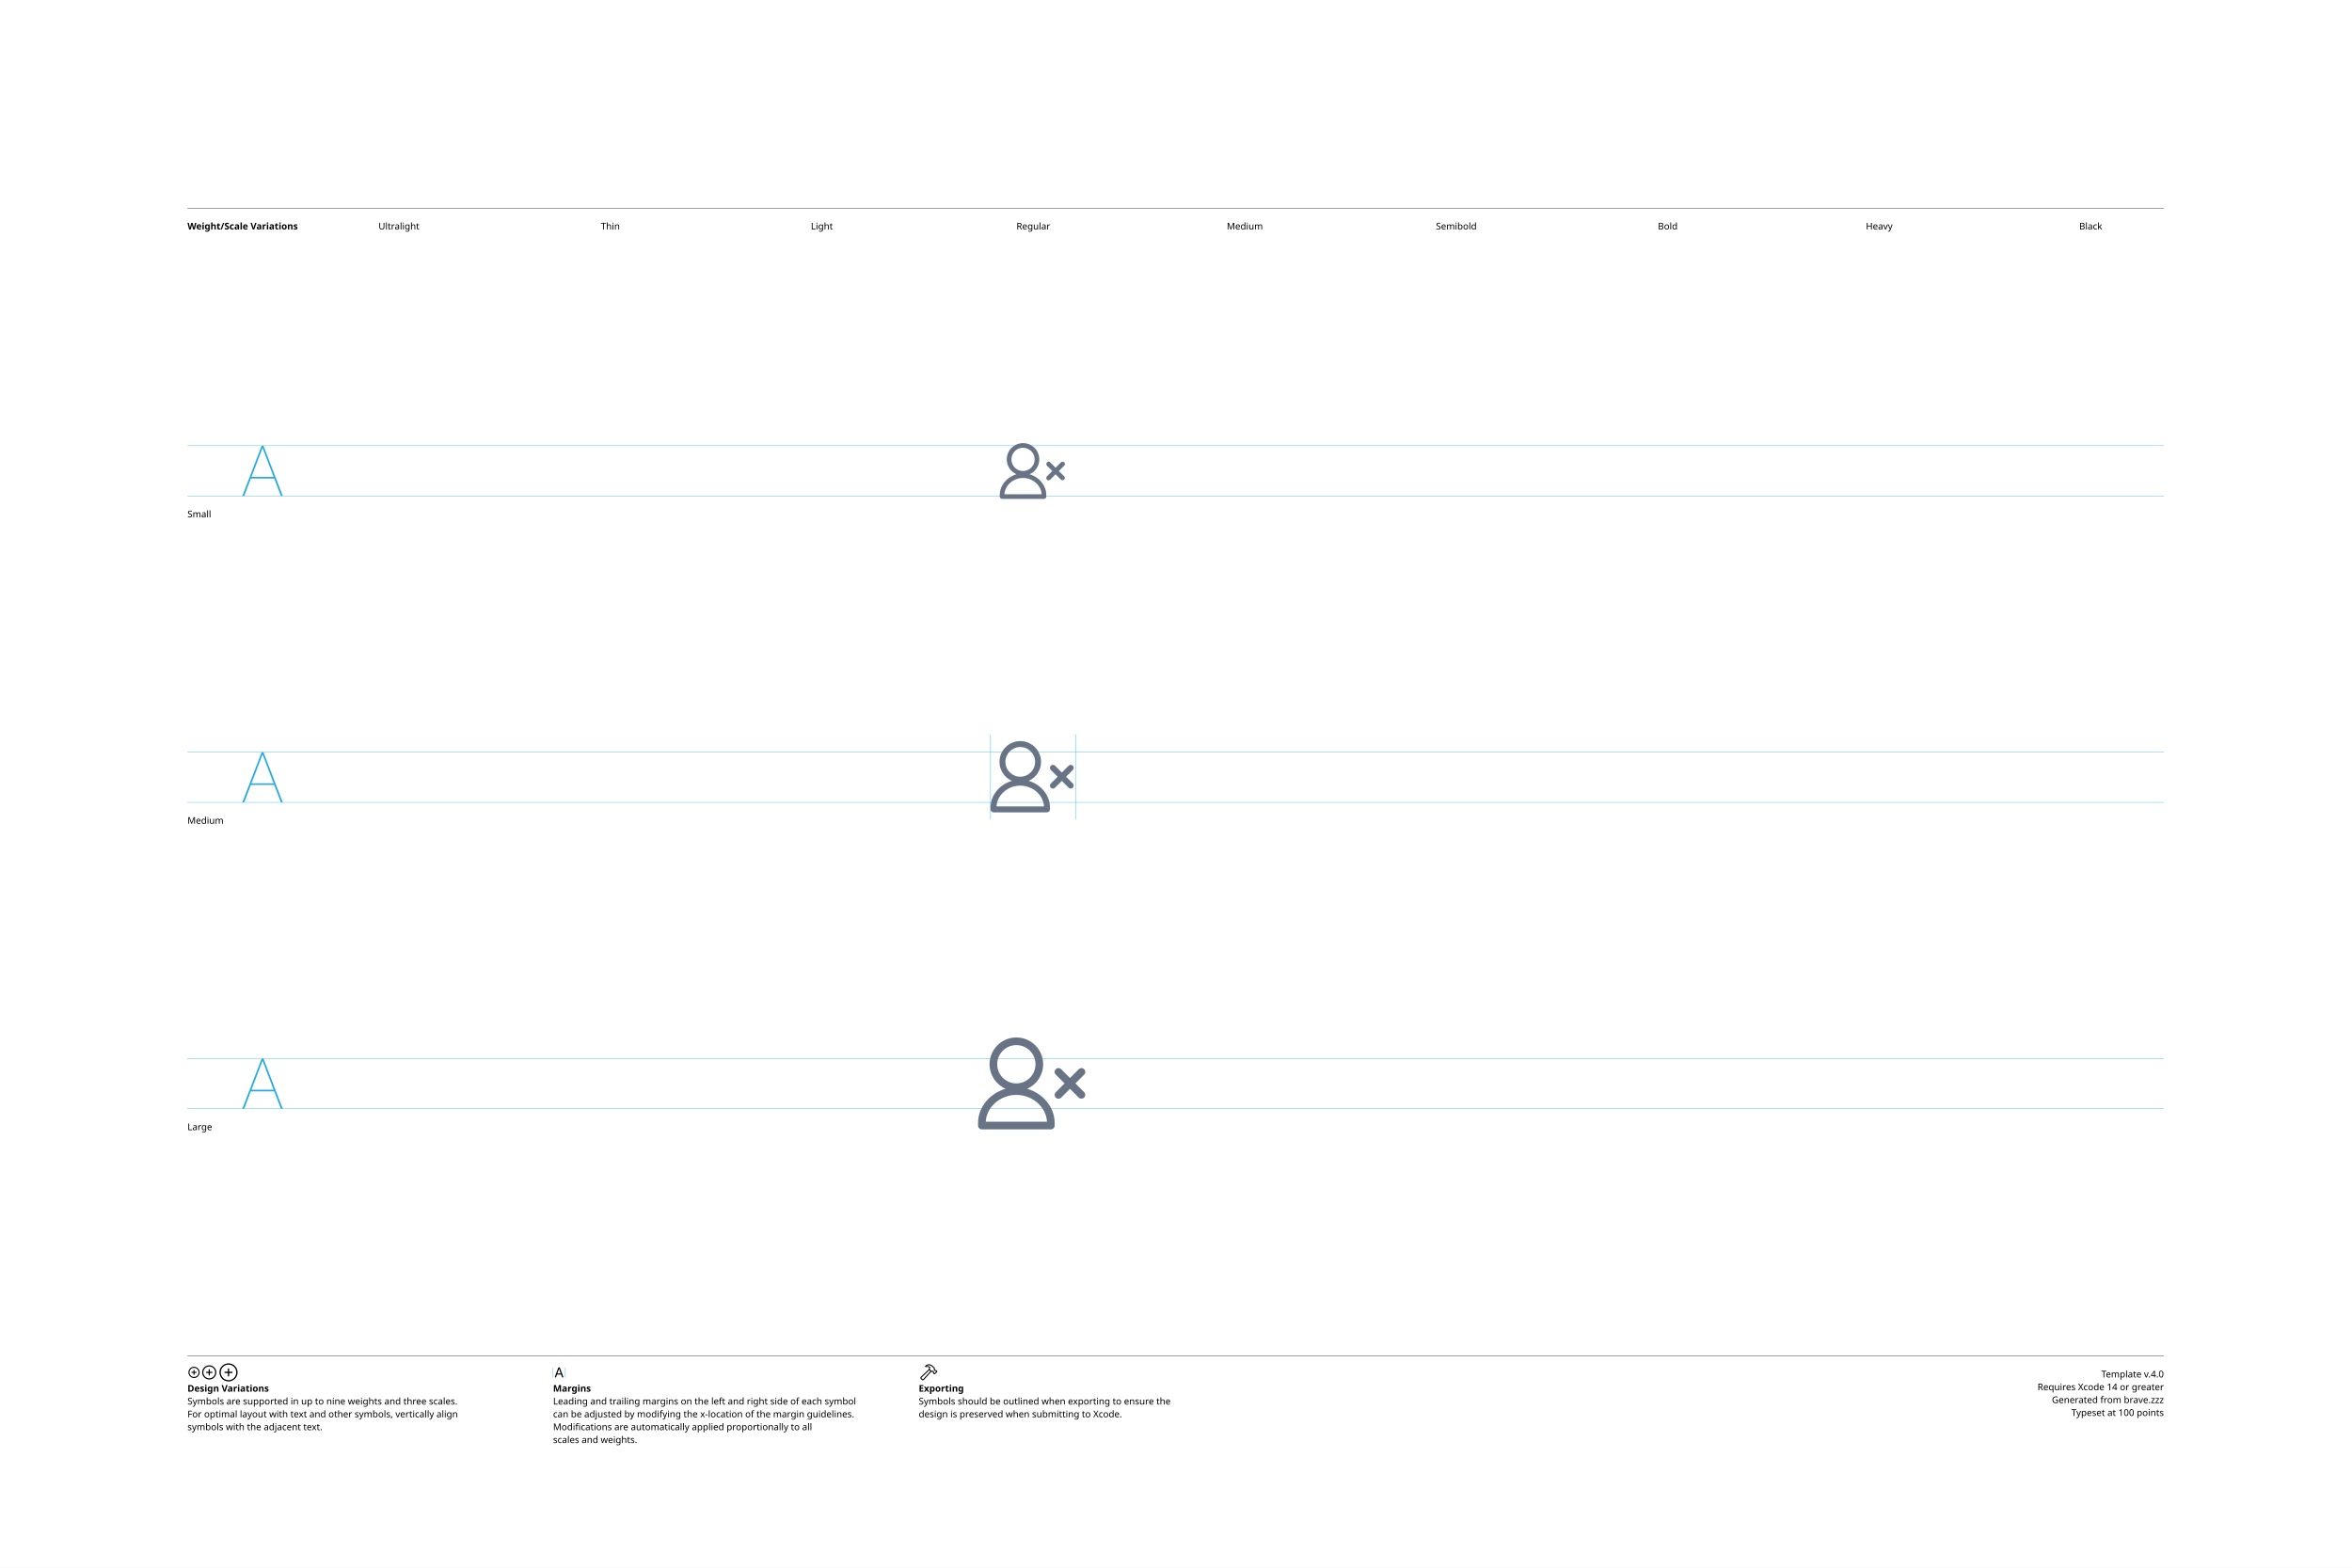
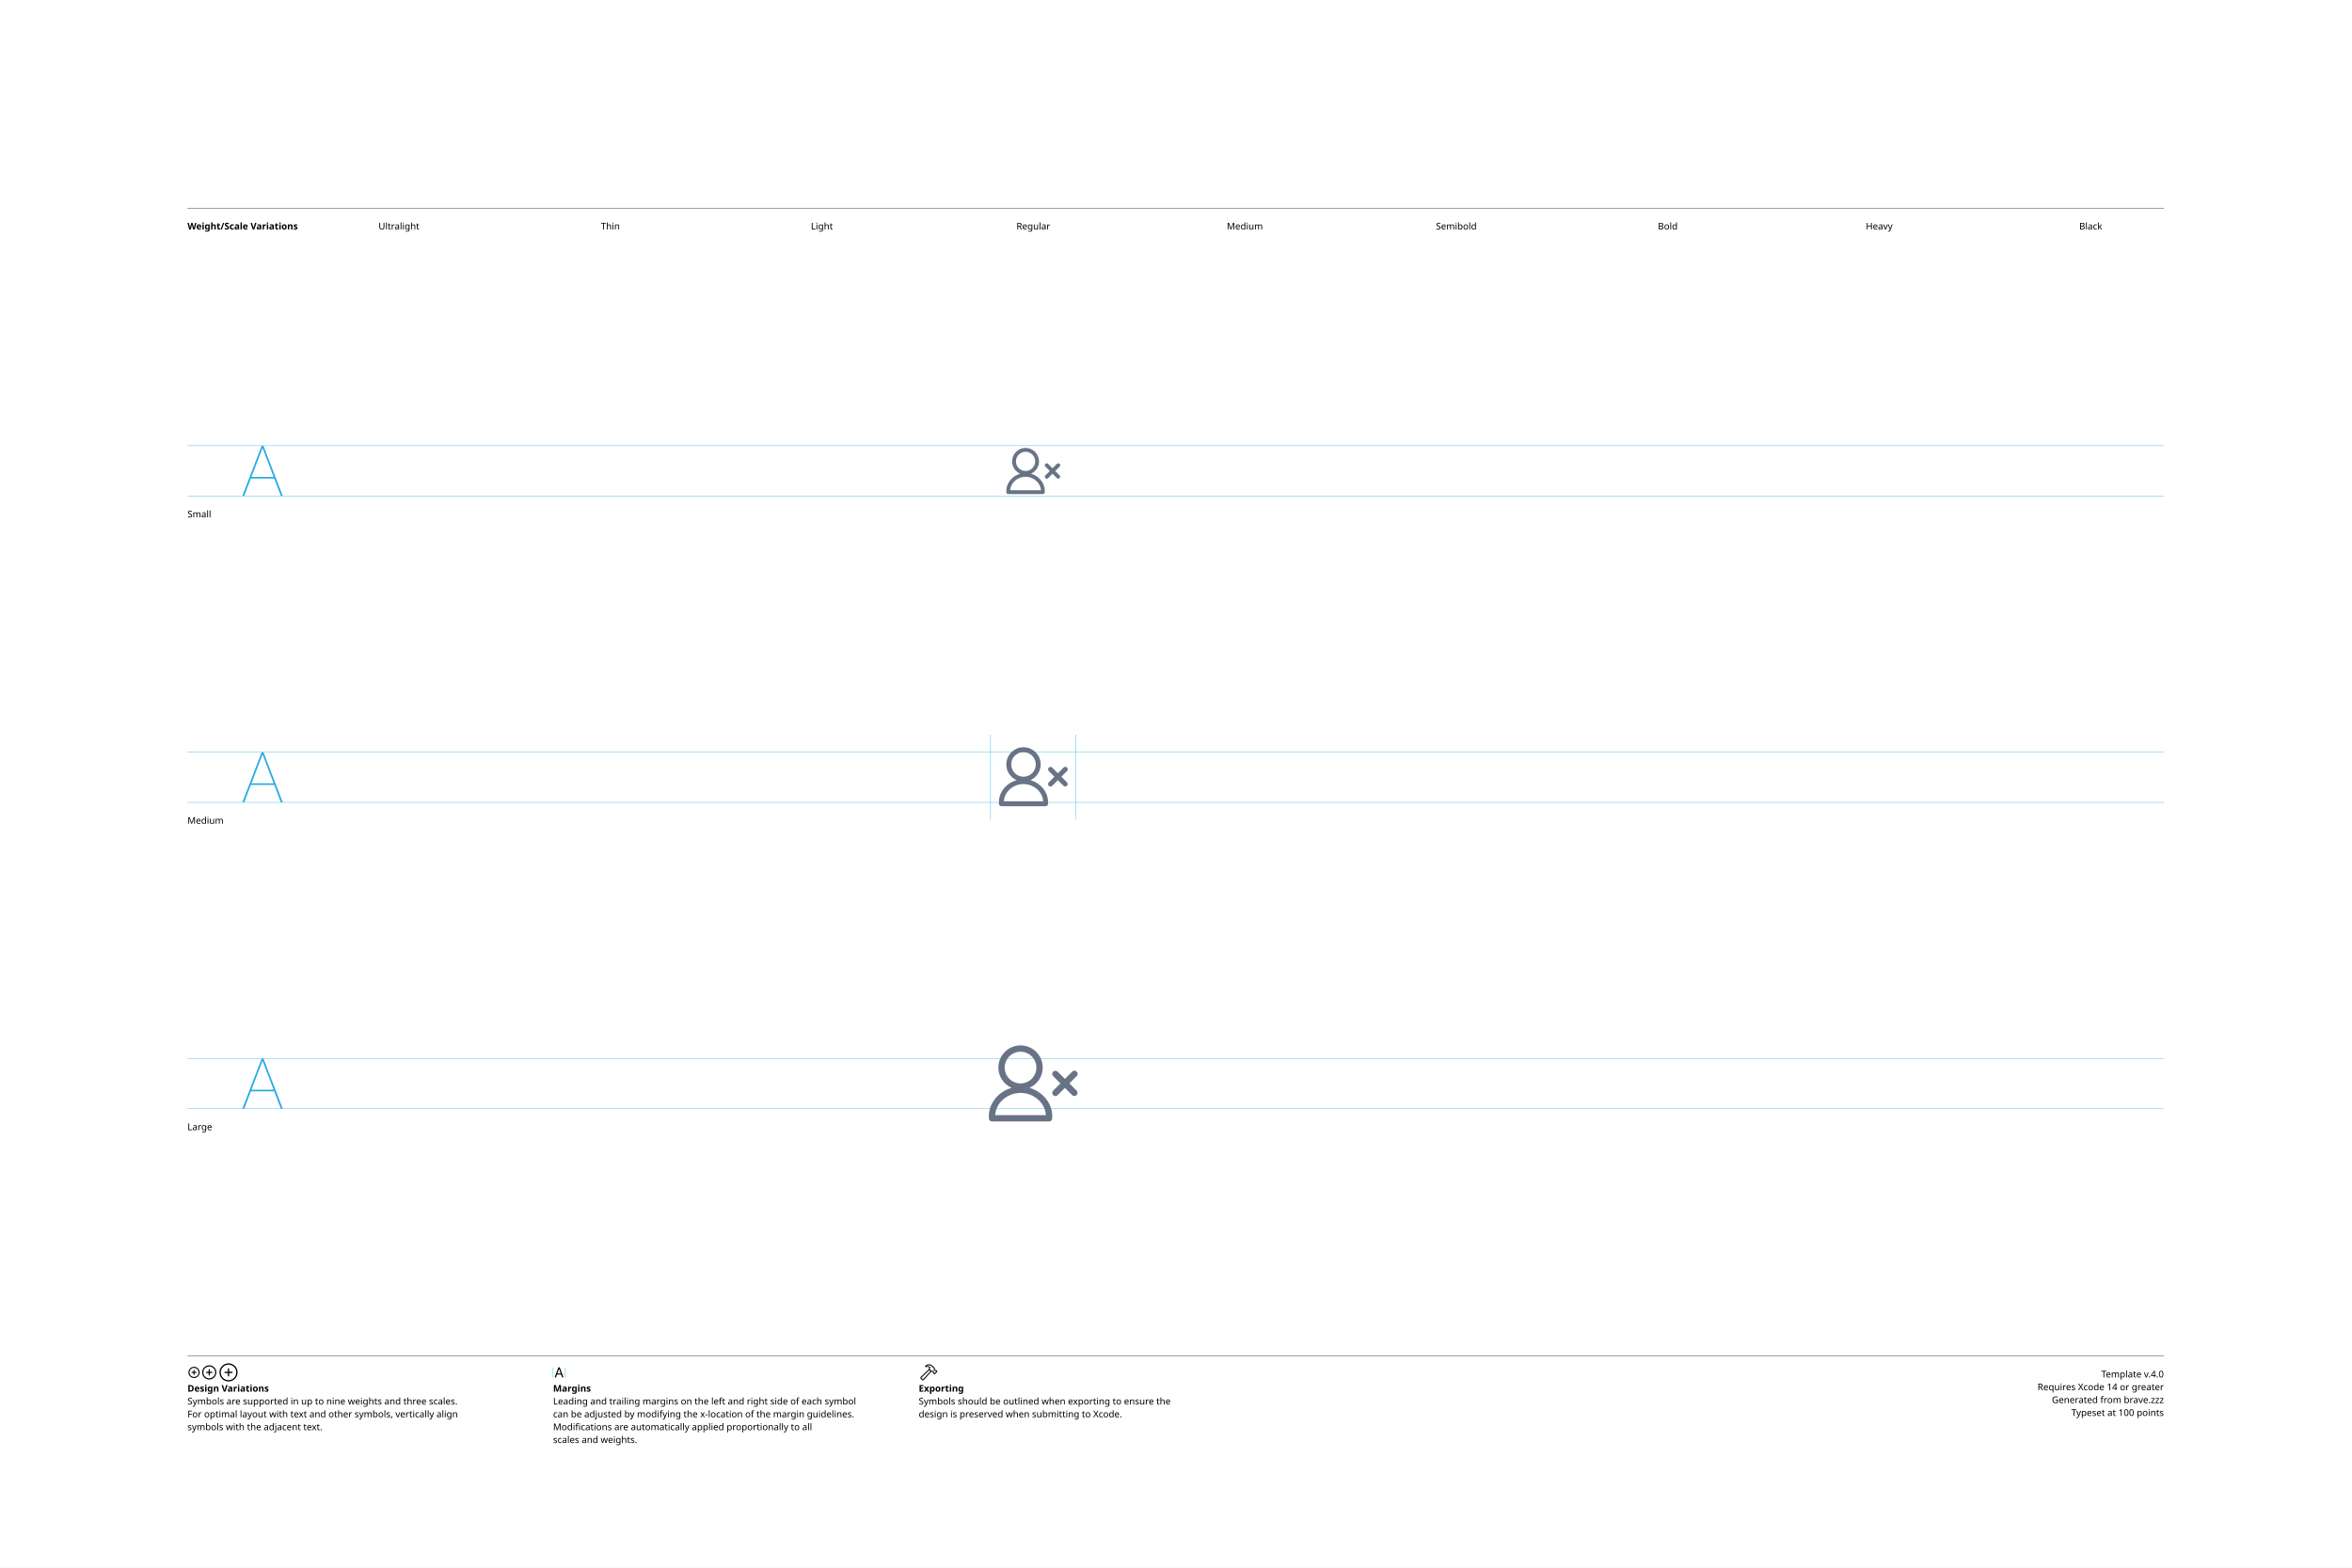
<svg xmlns="http://www.w3.org/2000/svg" version="1.1" width="3300" height="2200">
  <g id="Notes">
    <rect height="2200" id="artboard" style="fill:white;opacity:1" width="3300" x="0" y="0" />
    <line style="fill:none;stroke:black;opacity:1;stroke-width:0.5;" x1="263" x2="3036" y1="292" y2="292" />
    <text style="stroke:none;fill:black;font-family:sans-serif;font-size:13;font-weight:bold;" transform="matrix(1 0 0 1 263 322)">Weight/Scale Variations</text>
    <text style="stroke:none;fill:black;font-family:sans-serif;font-size:13;text-anchor:middle;" transform="matrix(1 0 0 1 559.711 322)">Ultralight</text>
    <text style="stroke:none;fill:black;font-family:sans-serif;font-size:13;text-anchor:middle;" transform="matrix(1 0 0 1 856.422 322)">Thin</text>
    <text style="stroke:none;fill:black;font-family:sans-serif;font-size:13;text-anchor:middle;" transform="matrix(1 0 0 1 1153.13 322)">Light</text>
    <text style="stroke:none;fill:black;font-family:sans-serif;font-size:13;text-anchor:middle;" transform="matrix(1 0 0 1 1449.84 322)">Regular</text>
    <text style="stroke:none;fill:black;font-family:sans-serif;font-size:13;text-anchor:middle;" transform="matrix(1 0 0 1 1746.56 322)">Medium</text>
    <text style="stroke:none;fill:black;font-family:sans-serif;font-size:13;text-anchor:middle;" transform="matrix(1 0 0 1 2043.27 322)">Semibold</text>
    <text style="stroke:none;fill:black;font-family:sans-serif;font-size:13;text-anchor:middle;" transform="matrix(1 0 0 1 2339.98 322)">Bold</text>
    <text style="stroke:none;fill:black;font-family:sans-serif;font-size:13;text-anchor:middle;" transform="matrix(1 0 0 1 2636.69 322)">Heavy</text>
    <text style="stroke:none;fill:black;font-family:sans-serif;font-size:13;text-anchor:middle;" transform="matrix(1 0 0 1 2933.4 322)">Black</text>
    <line style="fill:none;stroke:black;opacity:1;stroke-width:0.5;" x1="263" x2="3036" y1="1903" y2="1903" />
    <g transform="matrix(1 0 0 1 263 1933)">
      <path d="M9.248 0.83C13.555 0.83 17.139-2.744 17.139-7.051C17.139-11.357 13.545-14.932 9.238-14.932C4.941-14.932 1.367-11.357 1.367-7.051C1.367-2.744 4.951 0.83 9.248 0.83ZM9.248-0.654C5.703-0.654 2.871-3.496 2.871-7.051C2.871-10.605 5.693-13.447 9.238-13.447C12.793-13.447 15.645-10.605 15.645-7.051C15.645-3.496 12.803-0.654 9.248-0.654ZM5.654-7.051C5.654-6.621 5.957-6.328 6.406-6.328L8.506-6.328L8.506-4.209C8.506-3.77 8.799-3.467 9.229-3.467C9.678-3.467 9.971-3.77 9.971-4.209L9.971-6.328L12.09-6.328C12.529-6.328 12.832-6.621 12.832-7.051C12.832-7.49 12.529-7.793 12.09-7.793L9.971-7.793L9.971-9.902C9.971-10.352 9.678-10.654 9.229-10.654C8.799-10.654 8.506-10.352 8.506-9.902L8.506-7.793L6.406-7.793C5.957-7.793 5.654-7.49 5.654-7.051Z" />
    </g>
    <g transform="matrix(1 0 0 1 281.867 1933)">
      <path d="M11.709 2.91C17.158 2.91 21.67-1.611 21.67-7.051C21.67-12.5 17.148-17.012 11.699-17.012C6.26-17.012 1.748-12.5 1.748-7.051C1.748-1.611 6.27 2.91 11.709 2.91ZM11.709 1.25C7.1 1.25 3.418-2.441 3.418-7.051C3.418-11.66 7.09-15.352 11.699-15.352C16.309-15.352 20.01-11.66 20.01-7.051C20.01-2.441 16.318 1.25 11.709 1.25ZM7.178-7.051C7.178-6.572 7.51-6.25 8.008-6.25L10.879-6.25L10.879-3.369C10.879-2.881 11.211-2.539 11.69-2.539C12.178-2.539 12.52-2.871 12.52-3.369L12.52-6.25L15.4-6.25C15.889-6.25 16.23-6.572 16.23-7.051C16.23-7.539 15.889-7.881 15.4-7.881L12.52-7.881L12.52-10.752C12.52-11.25 12.178-11.592 11.69-11.592C11.211-11.592 10.879-11.25 10.879-10.752L10.879-7.881L8.008-7.881C7.51-7.881 7.178-7.539 7.178-7.051Z" />
    </g>
    <g transform="matrix(1 0 0 1 305.646 1933)">
      <path d="M14.971 5.664C21.934 5.664 27.695-0.098 27.695-7.051C27.695-14.014 21.924-19.775 14.961-19.775C8.008-19.775 2.256-14.014 2.256-7.051C2.256-0.098 8.018 5.664 14.971 5.664ZM14.971 3.848C8.936 3.848 4.082-1.016 4.082-7.051C4.082-13.096 8.926-17.949 14.961-17.949C21.006-17.949 25.869-13.096 25.869-7.051C25.869-1.016 21.016 3.848 14.971 3.848ZM9.199-7.051C9.199-6.533 9.57-6.172 10.117-6.172L14.062-6.172L14.062-2.217C14.062-1.68 14.434-1.299 14.951-1.299C15.488-1.299 15.859-1.67 15.859-2.217L15.859-6.172L19.814-6.172C20.352-6.172 20.732-6.533 20.732-7.051C20.732-7.598 20.361-7.969 19.814-7.969L15.859-7.969L15.859-11.914C15.859-12.461 15.488-12.842 14.951-12.842C14.434-12.842 14.062-12.461 14.062-11.914L14.062-7.969L10.117-7.969C9.57-7.969 9.199-7.598 9.199-7.051Z" />
    </g>
    <text style="stroke:none;fill:black;font-family:sans-serif;font-size:13;font-weight:bold;" transform="matrix(1 0 0 1 263 1953)">Design Variations</text>
    <text style="stroke:none;fill:black;font-family:sans-serif;font-size:13;" transform="matrix(1 0 0 1 263 1971)">Symbols are supported in up to nine weights and three scales.</text>
    <text style="stroke:none;fill:black;font-family:sans-serif;font-size:13;" transform="matrix(1 0 0 1 263 1989)">For optimal layout with text and other symbols, vertically align</text>
    <text style="stroke:none;fill:black;font-family:sans-serif;font-size:13;" transform="matrix(1 0 0 1 263 2007)">symbols with the adjacent text.</text>
    <line style="fill:none;stroke:#00AEEF;stroke-width:0.5;opacity:1.0;" x1="776" x2="776" y1="1919" y2="1933" />
    <g transform="matrix(1 0 0 1 776 1933)">
      <path d="M3.311 0.156C3.828 0.156 4.082-0.039 4.268-0.586L5.527-4.033L11.289-4.033L12.549-0.586C12.734-0.039 12.988 0.156 13.496 0.156C14.014 0.156 14.346-0.156 14.346-0.645C14.346-0.811 14.316-0.967 14.238-1.172L9.658-13.369C9.434-13.965 9.033-14.268 8.408-14.268C7.803-14.268 7.393-13.975 7.178-13.379L2.598-1.162C2.52-0.957 2.49-0.801 2.49-0.635C2.49-0.146 2.803 0.156 3.311 0.156ZM6.006-5.518L8.379-12.09L8.428-12.09L10.801-5.518Z" />
    </g>
    <line style="fill:none;stroke:#00AEEF;stroke-width:0.5;opacity:1.0;" x1="793.197" x2="793.197" y1="1919" y2="1933" />
    <text style="stroke:none;fill:black;font-family:sans-serif;font-size:13;font-weight:bold;" transform="matrix(1 0 0 1 776 1953)">Margins</text>
    <text style="stroke:none;fill:black;font-family:sans-serif;font-size:13;" transform="matrix(1 0 0 1 776 1971)">Leading and trailing margins on the left and right side of each symbol</text>
    <text style="stroke:none;fill:black;font-family:sans-serif;font-size:13;" transform="matrix(1 0 0 1 776 1989)">can be adjusted by modifying the x-location of the margin guidelines.</text>
    <text style="stroke:none;fill:black;font-family:sans-serif;font-size:13;" transform="matrix(1 0 0 1 776 2007)">Modifications are automatically applied proportionally to all</text>
    <text style="stroke:none;fill:black;font-family:sans-serif;font-size:13;" transform="matrix(1 0 0 1 776 2025)">scales and weights.</text>
    <g transform="matrix(1 0 0 1 1289 1933)">
      <path d="M2.842 1.865L4.541 3.574C5.4 4.443 6.387 4.385 7.314 3.359L18.008-8.428L17.041-9.404L6.426 2.275C6.074 2.676 5.742 2.773 5.273 2.305L4.102 1.143C3.633 0.684 3.74 0.342 4.141-0.02L15.615-10.82L14.639-11.787L3.047-0.898C2.061 0.02 1.982 0.996 2.842 1.865ZM9.258-16.328C8.838-15.918 8.809-15.342 9.043-14.951C9.277-14.59 9.736-14.355 10.381-14.521C11.846-14.863 13.369-14.922 14.795-13.984L14.209-12.529C13.867-11.699 14.043-11.113 14.58-10.566L16.875-8.252C17.363-7.764 17.773-7.744 18.34-7.842L19.404-8.037L20.068-7.363L20.029-6.807C19.99-6.309 20.117-5.928 20.605-5.449L21.367-4.707C21.846-4.229 22.461-4.199 22.93-4.668L25.84-7.588C26.309-8.057 26.289-8.652 25.811-9.131L25.039-9.893C24.561-10.371 24.189-10.527 23.711-10.488L23.135-10.44L22.49-11.074L22.734-12.197C22.861-12.764 22.705-13.203 22.119-13.789L19.922-15.977C16.582-19.297 12.148-19.219 9.258-16.328ZM10.752-15.957C13.184-17.734 16.475-17.432 18.701-15.205L21.133-12.793C21.367-12.559 21.406-12.373 21.338-12.031L21.016-10.547L22.52-9.062L23.506-9.121C23.76-9.131 23.838-9.111 24.033-8.916L24.609-8.34L22.168-5.898L21.592-6.475C21.396-6.67 21.367-6.748 21.377-7.012L21.445-7.988L19.951-9.473L18.428-9.219C18.105-9.15 17.959-9.18 17.715-9.414L15.713-11.416C15.459-11.65 15.43-11.816 15.586-12.188L16.465-14.277C14.902-15.732 12.871-16.357 10.84-15.762C10.684-15.723 10.625-15.85 10.752-15.957Z" />
    </g>
    <text style="stroke:none;fill:black;font-family:sans-serif;font-size:13;font-weight:bold;" transform="matrix(1 0 0 1 1289 1953)">Exporting</text>
    <text style="stroke:none;fill:black;font-family:sans-serif;font-size:13;" transform="matrix(1 0 0 1 1289 1971)">Symbols should be outlined when exporting to ensure the</text>
    <text style="stroke:none;fill:black;font-family:sans-serif;font-size:13;" transform="matrix(1 0 0 1 1289 1989)">design is preserved when submitting to Xcode.</text>
    <text id="template-version" style="stroke:none;fill:black;font-family:sans-serif;font-size:13;text-anchor:end;" transform="matrix(1 0 0 1 3036 1933)">Template v.4.0</text>
    <text style="stroke:none;fill:black;font-family:sans-serif;font-size:13;text-anchor:end;" transform="matrix(1 0 0 1 3036 1951)">Requires Xcode 14 or greater</text>
    <text id="descriptive-name" style="stroke:none;fill:black;font-family:sans-serif;font-size:13;text-anchor:end;" transform="matrix(1 0 0 1 3036 1969)">Generated from brave.zzz</text>
    <text style="stroke:none;fill:black;font-family:sans-serif;font-size:13;text-anchor:end;" transform="matrix(1 0 0 1 3036 1987)">Typeset at 100 points</text>
    <text style="stroke:none;fill:black;font-family:sans-serif;font-size:13;" transform="matrix(1 0 0 1 263 726)">Small</text>
    <text style="stroke:none;fill:black;font-family:sans-serif;font-size:13;" transform="matrix(1 0 0 1 263 1156)">Medium</text>
    <text style="stroke:none;fill:black;font-family:sans-serif;font-size:13;" transform="matrix(1 0 0 1 263 1586)">Large</text>
  </g>
  <g id="Guides">
    <g id="H-reference" style="fill:#27AAE1;stroke:none;" transform="matrix(1 0 0 1 339 696)">
      <path d="M0.994 0L3.638 0L29.328-67.132L30.03-67.132L30.03-70.459L28.123-70.459ZM11.688-24.48L46.981-24.48L46.231-26.729L12.438-26.729ZM55.12 0L57.764 0L30.638-70.459L29.433-70.459L29.433-67.132Z" />
    </g>
    <line id="Baseline-S" style="fill:none;stroke:#27AAE1;opacity:1;stroke-width:0.5;" x1="263" x2="3036" y1="696" y2="696" />
    <line id="Capline-S" style="fill:none;stroke:#27AAE1;opacity:1;stroke-width:0.5;" x1="263" x2="3036" y1="625.541" y2="625.541" />
    <g id="H-reference" style="fill:#27AAE1;stroke:none;" transform="matrix(1 0 0 1 339 1126)">
      <path d="M0.994 0L3.638 0L29.328-67.132L30.03-67.132L30.03-70.459L28.123-70.459ZM11.688-24.48L46.981-24.48L46.231-26.729L12.438-26.729ZM55.12 0L57.764 0L30.638-70.459L29.433-70.459L29.433-67.132Z" />
    </g>
    <line id="Baseline-M" style="fill:none;stroke:#27AAE1;opacity:1;stroke-width:0.5;" x1="263" x2="3036" y1="1126" y2="1126" />
    <line id="Capline-M" style="fill:none;stroke:#27AAE1;opacity:1;stroke-width:0.5;" x1="263" x2="3036" y1="1055.54" y2="1055.54" />
    <g id="H-reference" style="fill:#27AAE1;stroke:none;" transform="matrix(1 0 0 1 339 1556)">
      <path d="M0.994 0L3.638 0L29.328-67.132L30.03-67.132L30.03-70.459L28.123-70.459ZM11.688-24.48L46.981-24.48L46.231-26.729L12.438-26.729ZM55.12 0L57.764 0L30.638-70.459L29.433-70.459L29.433-67.132Z" />
    </g>
    <line id="Baseline-L" style="fill:none;stroke:#27AAE1;opacity:1;stroke-width:0.5;" x1="263" x2="3036" y1="1556" y2="1556" />
    <line id="Capline-L" style="fill:none;stroke:#27AAE1;opacity:1;stroke-width:0.5;" x1="263" x2="3036" y1="1485.54" y2="1485.54" />
    <line id="left-margin-Regular-M" style="fill:none;stroke:#00AEEF;stroke-width:0.5;opacity:1.0;" x1="1389.82" x2="1389.82" y1="1030.79" y2="1150.12" />
    <line id="right-margin-Regular-M" style="fill:none;stroke:#00AEEF;stroke-width:0.5;opacity:1.0;" x1="1509.87" x2="1509.87" y1="1030.79" y2="1150.12" />
  </g>
  <g id="Symbols">
    <g id="Regular-L" transform="matrix(6.45 0 0 6.45 1372.267 1443)">
      <defs>
        <clipPath id="clip-1">
          <rect x="0" y="0" width="24" height="24" fill="none" fill-rule="nonzero" />
        </clipPath>
      </defs>
      <g clip-path="url(#clip-1)" fill="none" fill-rule="none" stroke="none" stroke-width="1" stroke-linecap="butt" stroke-linejoin="miter" stroke-miterlimit="10" stroke-dasharray="" stroke-dashoffset="0" font-family="none" font-weight="none" font-size="none" text-anchor="none" style="mix-blend-mode: normal">
-         <path d="M21.178,12l1.911,1.91c0.311,0.328 0.304,0.843 -0.015,1.163c-0.319,0.32 -0.835,0.327 -1.163,0.017l-1.911,-1.913l-1.912,1.911c-0.21,0.213 -0.518,0.298 -0.807,0.221c-0.289,-0.077 -0.515,-0.303 -0.592,-0.592c-0.077,-0.289 0.008,-0.597 0.221,-0.807l1.91,-1.91l-1.91,-1.91c-0.326,-0.325 -0.326,-0.853 -0.001,-1.179c0.325,-0.326 0.853,-0.326 1.179,-0.001l1.912,1.913l1.91,-1.911c0.325,-0.326 0.853,-0.326 1.179,-0.001c0.326,0.325 0.326,0.853 0.001,1.179l-1.913,1.91zM16.667,20.612v0.555c0,0.46 -0.374,0.833 -0.834,0.833h-15c-0.46,0 -0.833,-0.373 -0.833,-0.833v-0.555c0,-3.46 2.57,-6.474 5.987,-7.447c-2.116,-0.93 -3.483,-3.021 -3.487,-5.332c0.004,-3.22 2.613,-5.829 5.833,-5.833c3.22,0.004 5.829,2.613 5.833,5.833c-0.004,2.311 -1.371,4.402 -3.487,5.332c3.417,0.973 5.988,3.988 5.988,7.447zM12.5,7.833c-0.003,-2.3 -1.867,-4.163 -4.167,-4.166c-2.3,0.003 -4.164,1.866 -4.167,4.166c0.003,2.3 1.867,4.164 4.167,4.167c2.3,-0.003 4.164,-1.867 4.167,-4.167zM8.333,14.5c-3.512,0 -6.495,2.644 -6.66,5.833h13.32c-0.165,-3.189 -3.148,-5.833 -6.66,-5.833z" fill="#687485" fill-rule="nonzero" />
+         <path d="M19.87,12l1.582,1.581c0.251,0.272 0.242,0.694 -0.019,0.956c-0.262,0.262 -0.683,0.27 -0.956,0.019l-1.581,-1.58l-1.582,1.58c-0.269,0.269 -0.706,0.269 -0.975,0c-0.269,-0.269 -0.269,-0.706 0,-0.975l1.581,-1.581l-1.58,-1.581c-0.269,-0.269 -0.269,-0.705 -0.001,-0.975c0.269,-0.269 0.705,-0.269 0.975,-0.001l1.582,1.58l1.58,-1.58c0.173,-0.182 0.43,-0.256 0.673,-0.193c0.243,0.063 0.432,0.252 0.495,0.495c0.063,0.243 -0.011,0.5 -0.192,0.673zM16.137,19.126v0.46c-0.001,0.381 -0.309,0.689 -0.69,0.689h-12.411c-0.381,0 -0.69,-0.309 -0.69,-0.69v-0.459c0,-2.862 2.127,-5.357 4.955,-6.162c-1.751,-0.769 -2.883,-2.499 -2.886,-4.412c0.003,-2.665 2.162,-4.824 4.827,-4.827c2.665,0.003 4.824,2.162 4.827,4.827c0,1.97 -1.19,3.663 -2.886,4.412c2.828,0.805 4.955,3.3 4.955,6.162zM12.69,8.552c-0.002,-1.903 -1.545,-3.446 -3.448,-3.448c-1.903,0.002 -3.446,1.545 -3.448,3.448c0.002,1.903 1.544,3.445 3.447,3.448c1.903,-0.002 3.446,-1.545 3.448,-3.448zM9.242,14.069c-2.906,0 -5.374,2.188 -5.51,4.827h11.02c-0.135,-2.64 -2.603,-4.827 -5.51,-4.827z" fill="#687485" fill-rule="nonzero" />
      </g>
    </g>
    <g id="Regular-M" transform="matrix(5 0 0 5 1389.82 1030)">
      <defs>
        <clipPath id="clip-1">
          <rect x="0" y="0" width="24" height="24" fill="none" fill-rule="nonzero" />
        </clipPath>
      </defs>
      <g clip-path="url(#clip-1)" fill="none" fill-rule="none" stroke="none" stroke-width="1" stroke-linecap="butt" stroke-linejoin="miter" stroke-miterlimit="10" stroke-dasharray="" stroke-dashoffset="0" font-family="none" font-weight="none" font-size="none" text-anchor="none" style="mix-blend-mode: normal">
-         <path d="M21.178,12l1.911,1.91c0.311,0.328 0.304,0.843 -0.015,1.163c-0.319,0.32 -0.835,0.327 -1.163,0.017l-1.911,-1.913l-1.912,1.911c-0.21,0.213 -0.518,0.298 -0.807,0.221c-0.289,-0.077 -0.515,-0.303 -0.592,-0.592c-0.077,-0.289 0.008,-0.597 0.221,-0.807l1.91,-1.91l-1.91,-1.91c-0.326,-0.325 -0.326,-0.853 -0.001,-1.179c0.325,-0.326 0.853,-0.326 1.179,-0.001l1.912,1.913l1.91,-1.911c0.325,-0.326 0.853,-0.326 1.179,-0.001c0.326,0.325 0.326,0.853 0.001,1.179l-1.913,1.91zM16.667,20.612v0.555c0,0.46 -0.374,0.833 -0.834,0.833h-15c-0.46,0 -0.833,-0.373 -0.833,-0.833v-0.555c0,-3.46 2.57,-6.474 5.987,-7.447c-2.116,-0.93 -3.483,-3.021 -3.487,-5.332c0.004,-3.22 2.613,-5.829 5.833,-5.833c3.22,0.004 5.829,2.613 5.833,5.833c-0.004,2.311 -1.371,4.402 -3.487,5.332c3.417,0.973 5.988,3.988 5.988,7.447zM12.5,7.833c-0.003,-2.3 -1.867,-4.163 -4.167,-4.166c-2.3,0.003 -4.164,1.866 -4.167,4.166c0.003,2.3 1.867,4.164 4.167,4.167c2.3,-0.003 4.164,-1.867 4.167,-4.167zM8.333,14.5c-3.512,0 -6.495,2.644 -6.66,5.833h13.32c-0.165,-3.189 -3.148,-5.833 -6.66,-5.833z" fill="#687485" fill-rule="nonzero" />
+         <path d="M19.87,12l1.582,1.581c0.251,0.272 0.242,0.694 -0.019,0.956c-0.262,0.262 -0.683,0.27 -0.956,0.019l-1.581,-1.58l-1.582,1.58c-0.269,0.269 -0.706,0.269 -0.975,0c-0.269,-0.269 -0.269,-0.706 0,-0.975l1.581,-1.581l-1.58,-1.581c-0.269,-0.269 -0.269,-0.705 -0.001,-0.975c0.269,-0.269 0.705,-0.269 0.975,-0.001l1.582,1.58l1.58,-1.58c0.173,-0.182 0.43,-0.256 0.673,-0.193c0.243,0.063 0.432,0.252 0.495,0.495c0.063,0.243 -0.011,0.5 -0.192,0.673zM16.137,19.126v0.46c-0.001,0.381 -0.309,0.689 -0.69,0.689h-12.411c-0.381,0 -0.69,-0.309 -0.69,-0.69v-0.459c0,-2.862 2.127,-5.357 4.955,-6.162c-1.751,-0.769 -2.883,-2.499 -2.886,-4.412c0.003,-2.665 2.162,-4.824 4.827,-4.827c2.665,0.003 4.824,2.162 4.827,4.827c0,1.97 -1.19,3.663 -2.886,4.412c2.828,0.805 4.955,3.3 4.955,6.162zM12.69,8.552c-0.002,-1.903 -1.545,-3.446 -3.448,-3.448c-1.903,0.002 -3.446,1.545 -3.448,3.448c0.002,1.903 1.544,3.445 3.447,3.448c1.903,-0.002 3.446,-1.545 3.448,-3.448zM9.242,14.069c-2.906,0 -5.374,2.188 -5.51,4.827h11.02c-0.135,-2.64 -2.603,-4.827 -5.51,-4.827z" fill="#687485" fill-rule="nonzero" />
      </g>
    </g>
    <g id="Regular-S" transform="matrix(3.915 0 0 3.915 1402.75 614)">
      <defs>
        <clipPath id="clip-1">
          <rect x="0" y="0" width="24" height="24" fill="none" fill-rule="nonzero" />
        </clipPath>
      </defs>
      <g clip-path="url(#clip-1)" fill="none" fill-rule="none" stroke="none" stroke-width="1" stroke-linecap="butt" stroke-linejoin="miter" stroke-miterlimit="10" stroke-dasharray="" stroke-dashoffset="0" font-family="none" font-weight="none" font-size="none" text-anchor="none" style="mix-blend-mode: normal">
-         <path d="M21.178,12l1.911,1.91c0.311,0.328 0.304,0.843 -0.015,1.163c-0.319,0.32 -0.835,0.327 -1.163,0.017l-1.911,-1.913l-1.912,1.911c-0.21,0.213 -0.518,0.298 -0.807,0.221c-0.289,-0.077 -0.515,-0.303 -0.592,-0.592c-0.077,-0.289 0.008,-0.597 0.221,-0.807l1.91,-1.91l-1.91,-1.91c-0.326,-0.325 -0.326,-0.853 -0.001,-1.179c0.325,-0.326 0.853,-0.326 1.179,-0.001l1.912,1.913l1.91,-1.911c0.325,-0.326 0.853,-0.326 1.179,-0.001c0.326,0.325 0.326,0.853 0.001,1.179l-1.913,1.91zM16.667,20.612v0.555c0,0.46 -0.374,0.833 -0.834,0.833h-15c-0.46,0 -0.833,-0.373 -0.833,-0.833v-0.555c0,-3.46 2.57,-6.474 5.987,-7.447c-2.116,-0.93 -3.483,-3.021 -3.487,-5.332c0.004,-3.22 2.613,-5.829 5.833,-5.833c3.22,0.004 5.829,2.613 5.833,5.833c-0.004,2.311 -1.371,4.402 -3.487,5.332c3.417,0.973 5.988,3.988 5.988,7.447zM12.5,7.833c-0.003,-2.3 -1.867,-4.163 -4.167,-4.166c-2.3,0.003 -4.164,1.866 -4.167,4.166c0.003,2.3 1.867,4.164 4.167,4.167c2.3,-0.003 4.164,-1.867 4.167,-4.167zM8.333,14.5c-3.512,0 -6.495,2.644 -6.66,5.833h13.32c-0.165,-3.189 -3.148,-5.833 -6.66,-5.833z" fill="#687485" fill-rule="nonzero" />
+         <path d="M19.87,12l1.582,1.581c0.251,0.272 0.242,0.694 -0.019,0.956c-0.262,0.262 -0.683,0.27 -0.956,0.019l-1.581,-1.58l-1.582,1.58c-0.269,0.269 -0.706,0.269 -0.975,0c-0.269,-0.269 -0.269,-0.706 0,-0.975l1.581,-1.581l-1.58,-1.581c-0.269,-0.269 -0.269,-0.705 -0.001,-0.975c0.269,-0.269 0.705,-0.269 0.975,-0.001l1.582,1.58l1.58,-1.58c0.173,-0.182 0.43,-0.256 0.673,-0.193c0.243,0.063 0.432,0.252 0.495,0.495c0.063,0.243 -0.011,0.5 -0.192,0.673zM16.137,19.126v0.46c-0.001,0.381 -0.309,0.689 -0.69,0.689h-12.411c-0.381,0 -0.69,-0.309 -0.69,-0.69v-0.459c0,-2.862 2.127,-5.357 4.955,-6.162c-1.751,-0.769 -2.883,-2.499 -2.886,-4.412c0.003,-2.665 2.162,-4.824 4.827,-4.827c2.665,0.003 4.824,2.162 4.827,4.827c0,1.97 -1.19,3.663 -2.886,4.412c2.828,0.805 4.955,3.3 4.955,6.162zM12.69,8.552c-0.002,-1.903 -1.545,-3.446 -3.448,-3.448c-1.903,0.002 -3.446,1.545 -3.448,3.448c0.002,1.903 1.544,3.445 3.447,3.448c1.903,-0.002 3.446,-1.545 3.448,-3.448zM9.242,14.069c-2.906,0 -5.374,2.188 -5.51,4.827h11.02c-0.135,-2.64 -2.603,-4.827 -5.51,-4.827z" fill="#687485" fill-rule="nonzero" />
      </g>
    </g>
  </g>
</svg>
